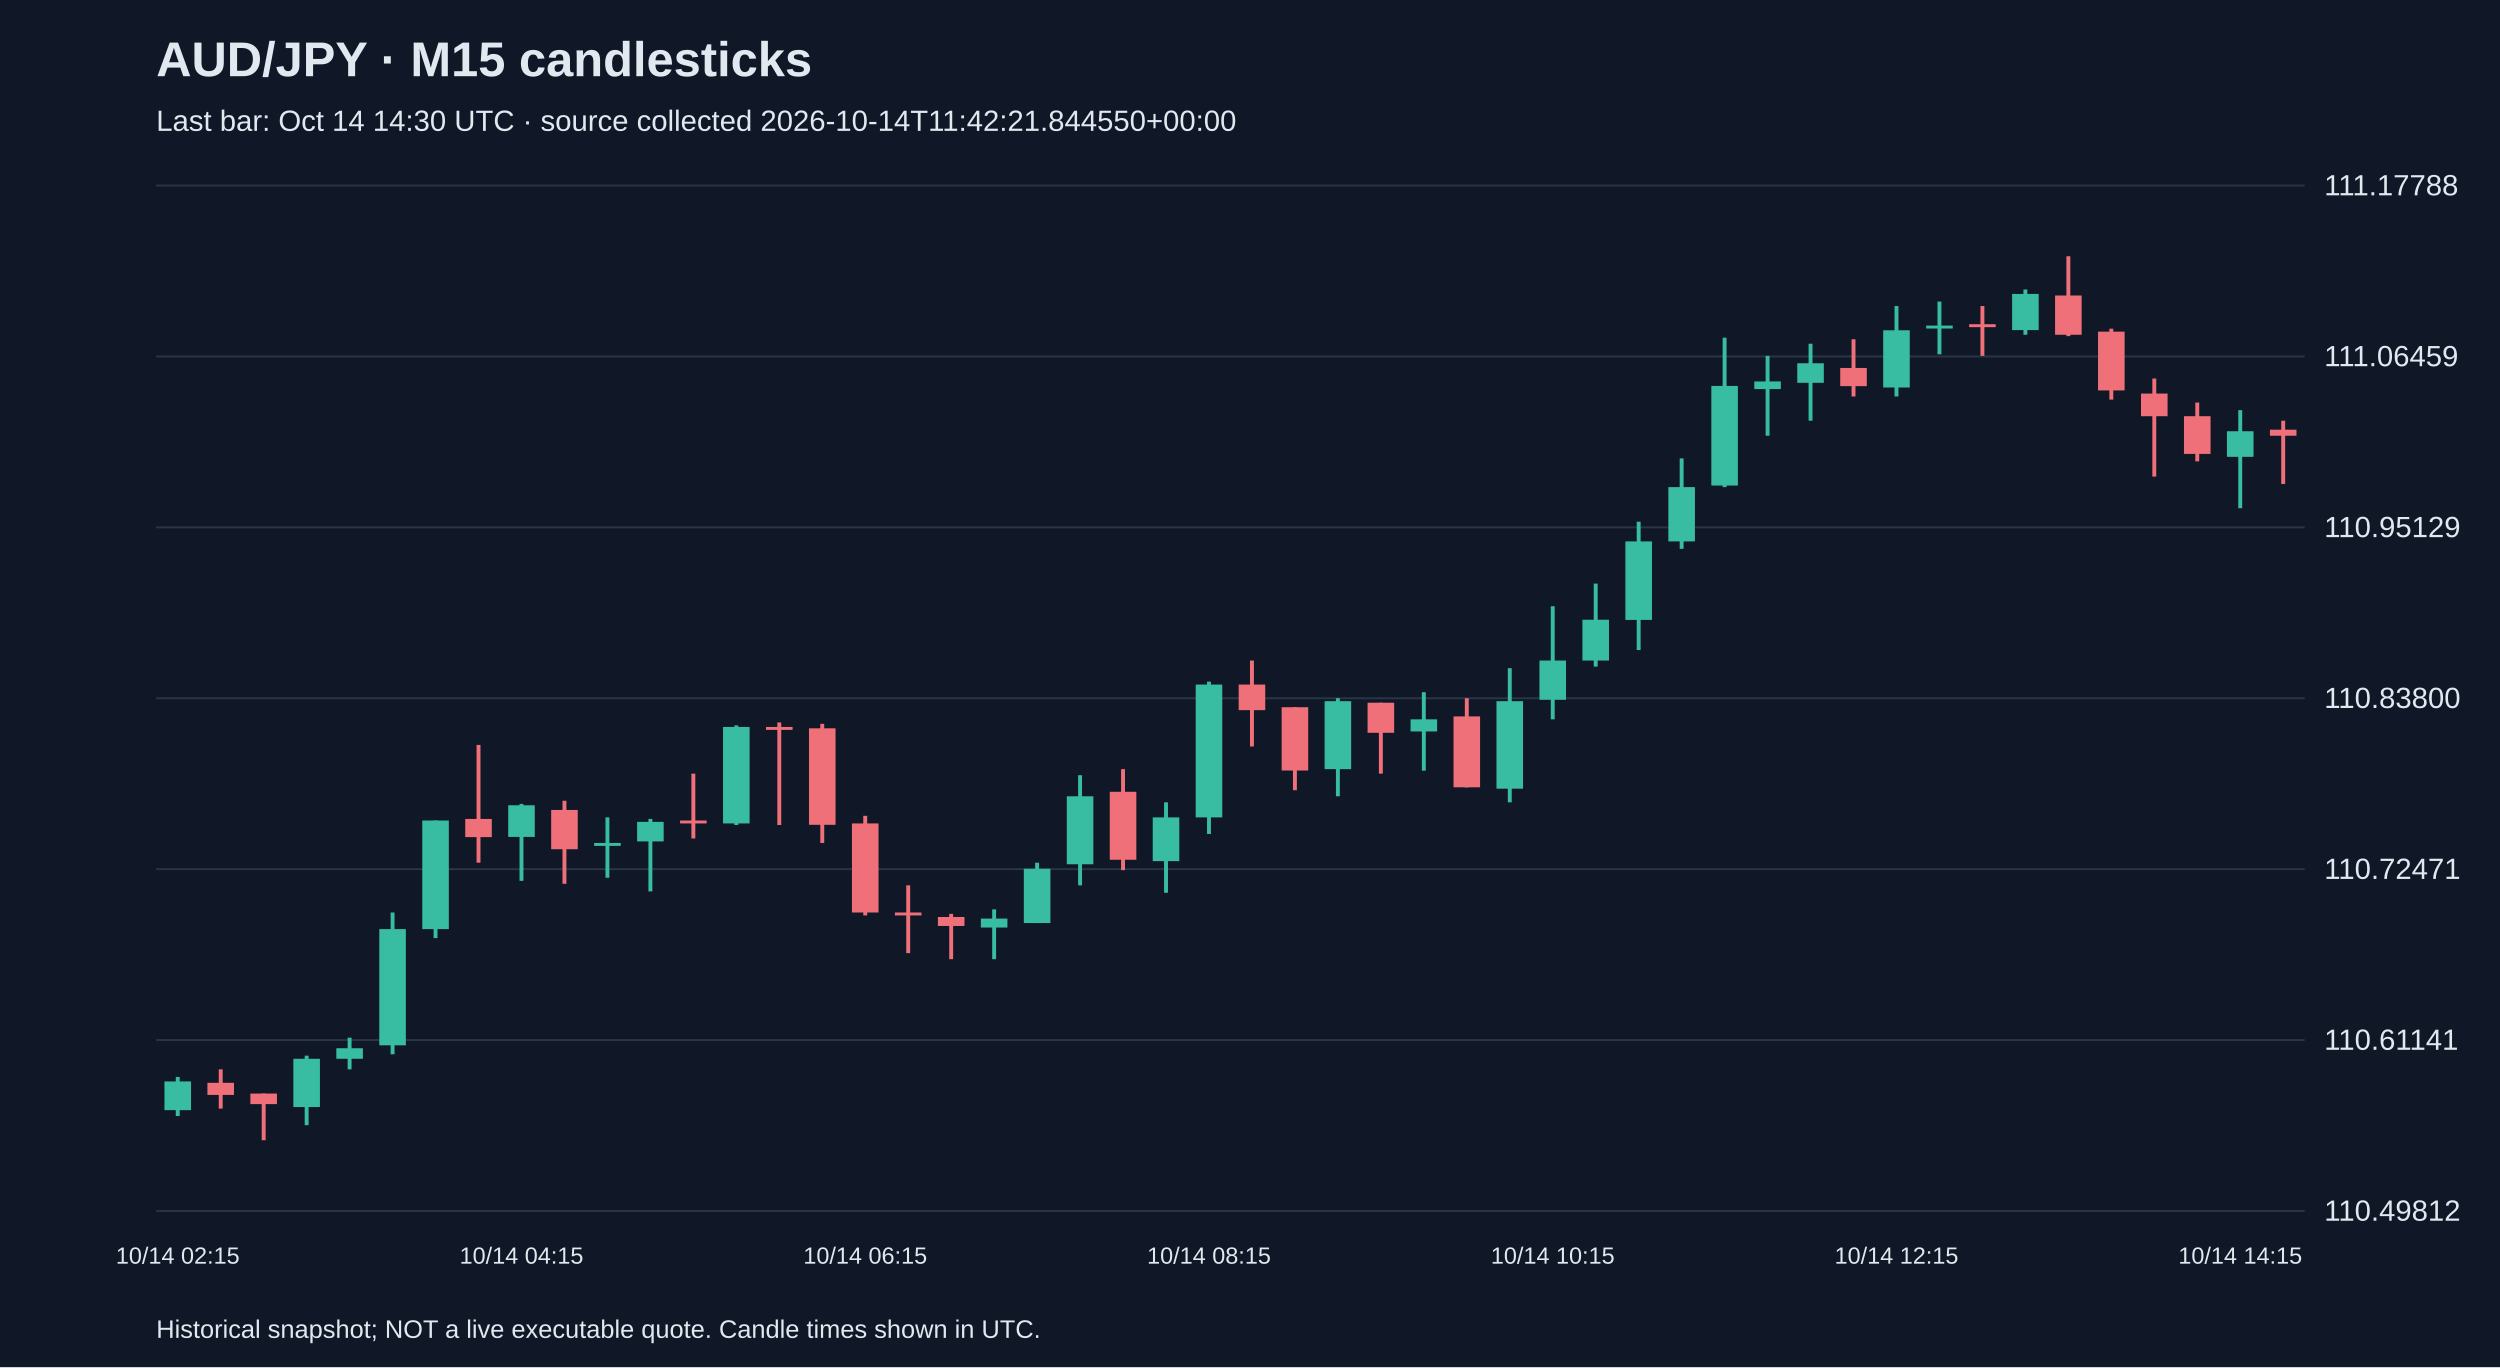
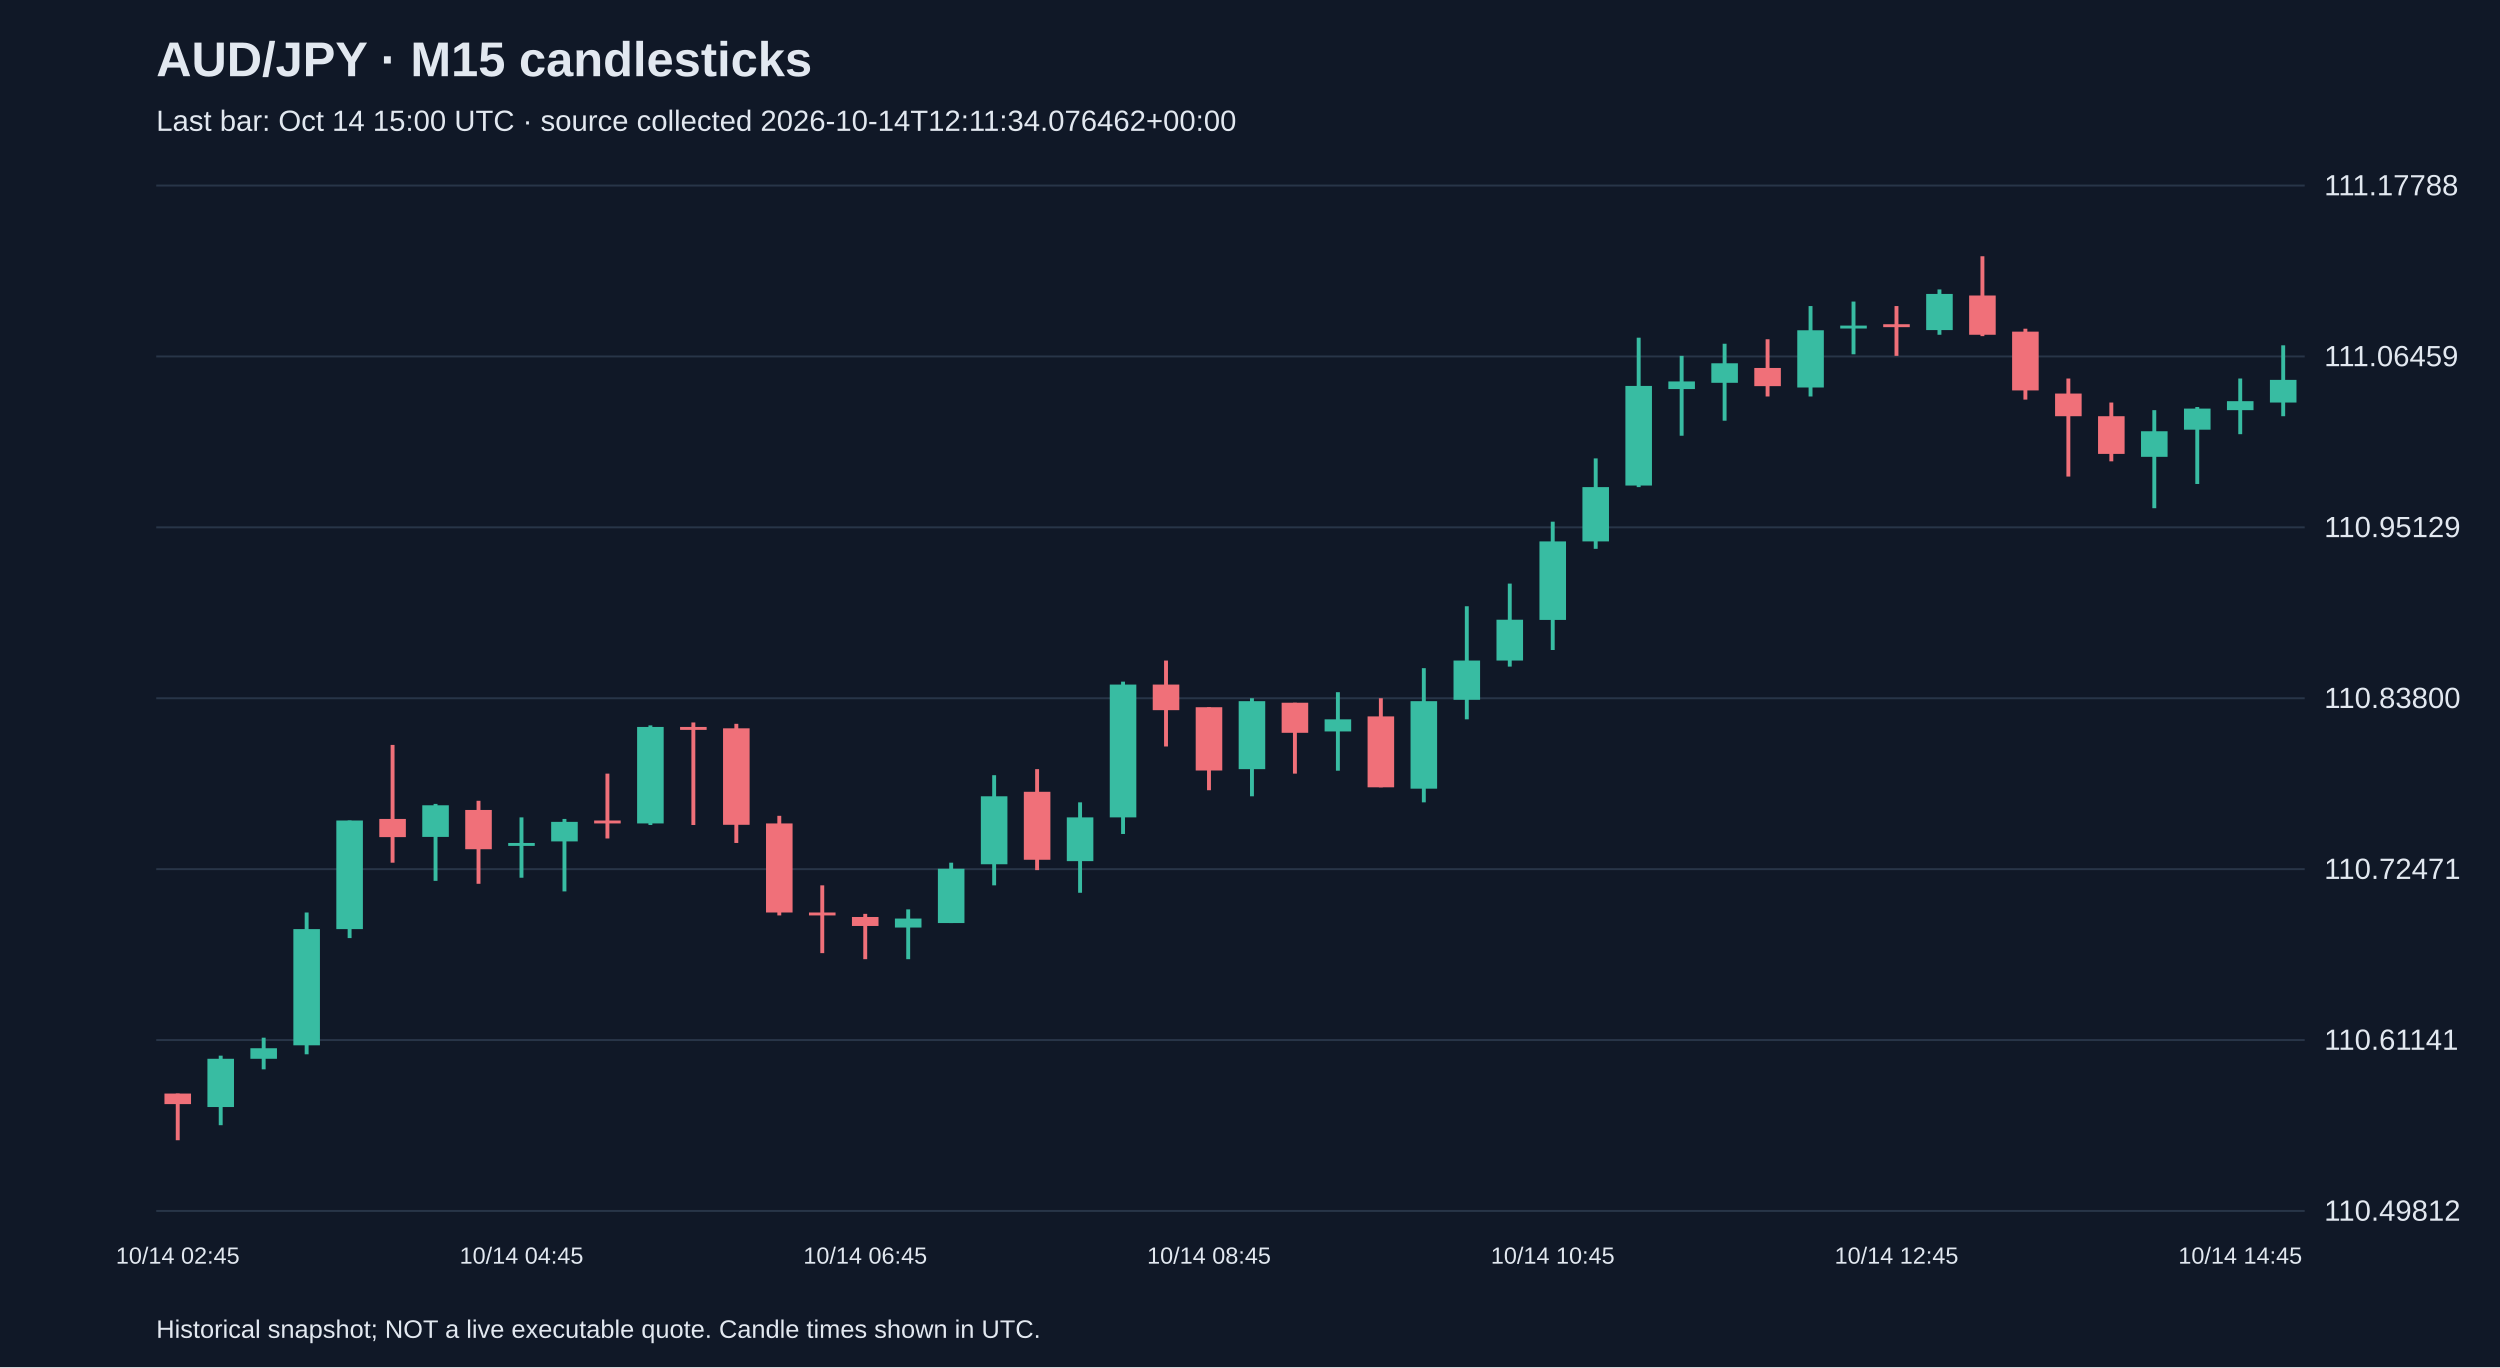
<svg xmlns="http://www.w3.org/2000/svg" viewBox="0 0 1280 700">
  <rect width="100%" height="100%" fill="#101827" />
  <style>text{font-family:Arial,sans-serif;fill:#e2e8f0}</style>
  <text x="80" y="39" font-size="25" font-weight="bold">AUD/JPY · M15 candlesticks</text>
-   <text x="80" y="67" font-size="15" fill="#a6b1c5">Last bar: Oct 14 14:30 UTC · source collected 2026-10-14T11:42:21.844550+00:00</text>
+   <text x="80" y="67" font-size="15" fill="#a6b1c5">Last bar: Oct 14 15:00 UTC · source collected 2026-10-14T12:11:34.076462+00:00</text>
  <line x1="80" y1="620.0" x2="1180" y2="620.0" stroke="#283548" />
  <text x="1190" y="625.0" font-size="15">110.49812</text>
  <line x1="80" y1="532.5" x2="1180" y2="532.5" stroke="#283548" />
  <text x="1190" y="537.5" font-size="15">110.61141</text>
  <line x1="80" y1="445.0" x2="1180" y2="445.0" stroke="#283548" />
  <text x="1190" y="450.0" font-size="15">110.72471</text>
  <line x1="80" y1="357.5" x2="1180" y2="357.5" stroke="#283548" />
  <text x="1190" y="362.5" font-size="15">110.83800</text>
  <line x1="80" y1="270.0" x2="1180" y2="270.0" stroke="#283548" />
  <text x="1190" y="275.0" font-size="15">110.95129</text>
  <line x1="80" y1="182.5" x2="1180" y2="182.5" stroke="#283548" />
  <text x="1190" y="187.5" font-size="15">111.06459</text>
  <line x1="80" y1="95.0" x2="1180" y2="95.0" stroke="#283548" />
  <text x="1190" y="100.0" font-size="15">111.17788</text>
-   <line x1="91.0" y1="551.4" x2="91.0" y2="571.4" stroke="#38bca2" stroke-width="2" />
-   <rect x="84.2" y="553.7" width="13.6" height="14.7" fill="#38bca2" />
-   <text x="91.0" y="647" text-anchor="middle" font-size="12">10/14 02:15</text>
-   <line x1="113.0" y1="547.5" x2="113.0" y2="567.6" stroke="#f07079" stroke-width="2" />
-   <rect x="106.2" y="554.4" width="13.6" height="6.2" fill="#f07079" />
-   <line x1="135.0" y1="559.9" x2="135.0" y2="583.8" stroke="#f07079" stroke-width="2" />
-   <rect x="128.2" y="559.9" width="13.6" height="5.4" fill="#f07079" />
-   <line x1="157.0" y1="540.5" x2="157.0" y2="576.1" stroke="#38bca2" stroke-width="2" />
-   <rect x="150.2" y="542.1" width="13.6" height="24.7" fill="#38bca2" />
-   <line x1="179.0" y1="531.3" x2="179.0" y2="547.5" stroke="#38bca2" stroke-width="2" />
-   <rect x="172.2" y="536.7" width="13.6" height="5.4" fill="#38bca2" />
-   <line x1="201.0" y1="467.2" x2="201.0" y2="539.8" stroke="#38bca2" stroke-width="2" />
-   <rect x="194.2" y="475.7" width="13.6" height="59.5" fill="#38bca2" />
-   <line x1="223.0" y1="420.1" x2="223.0" y2="480.3" stroke="#38bca2" stroke-width="2" />
-   <rect x="216.2" y="420.1" width="13.6" height="55.6" fill="#38bca2" />
-   <line x1="245.0" y1="381.4" x2="245.0" y2="441.7" stroke="#f07079" stroke-width="2" />
-   <rect x="238.2" y="419.3" width="13.6" height="9.3" fill="#f07079" />
-   <line x1="267.0" y1="411.6" x2="267.0" y2="451.0" stroke="#38bca2" stroke-width="2" />
-   <rect x="260.2" y="412.3" width="13.6" height="16.2" fill="#38bca2" />
-   <text x="267.0" y="647" text-anchor="middle" font-size="12">10/14 04:15</text>
-   <line x1="289.0" y1="410.0" x2="289.0" y2="452.5" stroke="#f07079" stroke-width="2" />
-   <rect x="282.2" y="414.7" width="13.6" height="20.1" fill="#f07079" />
-   <line x1="311.0" y1="418.5" x2="311.0" y2="449.4" stroke="#38bca2" stroke-width="2" />
-   <rect x="304.2" y="431.6" width="13.6" height="1.5" fill="#38bca2" />
-   <line x1="333.0" y1="419.3" x2="333.0" y2="456.4" stroke="#38bca2" stroke-width="2" />
-   <rect x="326.2" y="420.8" width="13.6" height="10.0" fill="#38bca2" />
-   <line x1="355.0" y1="396.1" x2="355.0" y2="429.3" stroke="#f07079" stroke-width="2" />
-   <rect x="348.2" y="420.1" width="13.6" height="1.5" fill="#f07079" />
-   <line x1="377.0" y1="371.4" x2="377.0" y2="422.4" stroke="#38bca2" stroke-width="2" />
-   <rect x="370.2" y="372.2" width="13.6" height="49.4" fill="#38bca2" />
-   <line x1="399.0" y1="369.9" x2="399.0" y2="422.4" stroke="#f07079" stroke-width="2" />
-   <rect x="392.2" y="372.2" width="13.6" height="1.5" fill="#f07079" />
-   <line x1="421.0" y1="370.6" x2="421.0" y2="431.6" stroke="#f07079" stroke-width="2" />
-   <rect x="414.2" y="372.9" width="13.6" height="49.4" fill="#f07079" />
-   <line x1="443.0" y1="417.7" x2="443.0" y2="468.7" stroke="#f07079" stroke-width="2" />
-   <rect x="436.2" y="421.6" width="13.6" height="45.6" fill="#f07079" />
-   <text x="443.0" y="647" text-anchor="middle" font-size="12">10/14 06:15</text>
-   <line x1="465.0" y1="453.3" x2="465.0" y2="488.0" stroke="#f07079" stroke-width="2" />
-   <rect x="458.2" y="467.2" width="13.6" height="1.5" fill="#f07079" />
-   <line x1="487.0" y1="467.9" x2="487.0" y2="491.1" stroke="#f07079" stroke-width="2" />
-   <rect x="480.2" y="469.5" width="13.6" height="4.6" fill="#f07079" />
-   <line x1="509.0" y1="465.6" x2="509.0" y2="491.1" stroke="#38bca2" stroke-width="2" />
-   <rect x="502.2" y="470.3" width="13.6" height="4.6" fill="#38bca2" />
-   <line x1="531.0" y1="441.7" x2="531.0" y2="472.6" stroke="#38bca2" stroke-width="2" />
-   <rect x="524.2" y="444.8" width="13.6" height="27.8" fill="#38bca2" />
-   <line x1="553.0" y1="396.9" x2="553.0" y2="453.3" stroke="#38bca2" stroke-width="2" />
-   <rect x="546.2" y="407.7" width="13.6" height="34.8" fill="#38bca2" />
-   <line x1="575.0" y1="393.8" x2="575.0" y2="445.5" stroke="#f07079" stroke-width="2" />
-   <rect x="568.2" y="405.4" width="13.6" height="34.8" fill="#f07079" />
-   <line x1="597.0" y1="410.8" x2="597.0" y2="457.1" stroke="#38bca2" stroke-width="2" />
-   <rect x="590.2" y="418.5" width="13.6" height="22.4" fill="#38bca2" />
-   <line x1="619.0" y1="349.0" x2="619.0" y2="427.0" stroke="#38bca2" stroke-width="2" />
-   <rect x="612.2" y="350.5" width="13.6" height="68.0" fill="#38bca2" />
-   <text x="619.0" y="647" text-anchor="middle" font-size="12">10/14 08:15</text>
-   <line x1="641.0" y1="338.2" x2="641.0" y2="382.2" stroke="#f07079" stroke-width="2" />
-   <rect x="634.2" y="350.5" width="13.6" height="13.1" fill="#f07079" />
-   <line x1="663.0" y1="362.1" x2="663.0" y2="404.6" stroke="#f07079" stroke-width="2" />
-   <rect x="656.2" y="362.1" width="13.6" height="32.4" fill="#f07079" />
-   <line x1="685.0" y1="357.5" x2="685.0" y2="407.7" stroke="#38bca2" stroke-width="2" />
-   <rect x="678.2" y="359.0" width="13.6" height="34.8" fill="#38bca2" />
-   <line x1="707.0" y1="359.8" x2="707.0" y2="396.1" stroke="#f07079" stroke-width="2" />
-   <rect x="700.2" y="359.8" width="13.6" height="15.4" fill="#f07079" />
-   <line x1="729.0" y1="354.4" x2="729.0" y2="394.6" stroke="#38bca2" stroke-width="2" />
-   <rect x="722.2" y="368.3" width="13.6" height="6.2" fill="#38bca2" />
-   <line x1="751.0" y1="357.5" x2="751.0" y2="403.1" stroke="#f07079" stroke-width="2" />
-   <rect x="744.2" y="366.8" width="13.6" height="36.3" fill="#f07079" />
-   <line x1="773.0" y1="342.1" x2="773.0" y2="410.8" stroke="#38bca2" stroke-width="2" />
-   <rect x="766.2" y="359.0" width="13.6" height="44.8" fill="#38bca2" />
-   <line x1="795.0" y1="310.4" x2="795.0" y2="368.3" stroke="#38bca2" stroke-width="2" />
-   <rect x="788.2" y="338.2" width="13.6" height="20.1" fill="#38bca2" />
-   <text x="795.0" y="647" text-anchor="middle" font-size="12">10/14 10:15</text>
-   <line x1="817.0" y1="298.8" x2="817.0" y2="341.3" stroke="#38bca2" stroke-width="2" />
-   <rect x="810.2" y="317.3" width="13.6" height="20.9" fill="#38bca2" />
-   <line x1="839.0" y1="267.1" x2="839.0" y2="332.8" stroke="#38bca2" stroke-width="2" />
-   <rect x="832.2" y="277.2" width="13.6" height="40.2" fill="#38bca2" />
-   <line x1="861.0" y1="234.7" x2="861.0" y2="281.0" stroke="#38bca2" stroke-width="2" />
-   <rect x="854.2" y="249.4" width="13.6" height="27.8" fill="#38bca2" />
-   <line x1="883.0" y1="172.9" x2="883.0" y2="249.4" stroke="#38bca2" stroke-width="2" />
-   <rect x="876.2" y="197.6" width="13.6" height="51.0" fill="#38bca2" />
-   <line x1="905.0" y1="182.2" x2="905.0" y2="223.1" stroke="#38bca2" stroke-width="2" />
-   <rect x="898.2" y="195.3" width="13.6" height="3.9" fill="#38bca2" />
-   <line x1="927.0" y1="176.0" x2="927.0" y2="215.4" stroke="#38bca2" stroke-width="2" />
-   <rect x="920.2" y="186.0" width="13.6" height="10.0" fill="#38bca2" />
-   <line x1="949.0" y1="173.7" x2="949.0" y2="203.0" stroke="#f07079" stroke-width="2" />
-   <rect x="942.2" y="188.4" width="13.6" height="9.3" fill="#f07079" />
-   <line x1="971.0" y1="156.7" x2="971.0" y2="203.0" stroke="#38bca2" stroke-width="2" />
-   <rect x="964.2" y="169.1" width="13.6" height="29.3" fill="#38bca2" />
-   <text x="971.0" y="647" text-anchor="middle" font-size="12">10/14 12:15</text>
-   <line x1="993.0" y1="154.4" x2="993.0" y2="181.4" stroke="#38bca2" stroke-width="2" />
-   <rect x="986.2" y="166.7" width="13.6" height="1.5" fill="#38bca2" />
-   <line x1="1015.0" y1="156.7" x2="1015.0" y2="182.2" stroke="#f07079" stroke-width="2" />
-   <rect x="1008.2" y="166.0" width="13.6" height="1.5" fill="#f07079" />
-   <line x1="1037.0" y1="148.2" x2="1037.0" y2="171.4" stroke="#38bca2" stroke-width="2" />
-   <rect x="1030.2" y="150.5" width="13.6" height="18.5" fill="#38bca2" />
-   <line x1="1059.0" y1="131.2" x2="1059.0" y2="172.1" stroke="#f07079" stroke-width="2" />
-   <rect x="1052.2" y="151.3" width="13.6" height="20.1" fill="#f07079" />
-   <line x1="1081.0" y1="168.3" x2="1081.0" y2="204.6" stroke="#f07079" stroke-width="2" />
-   <rect x="1074.2" y="169.8" width="13.6" height="30.1" fill="#f07079" />
-   <line x1="1103.0" y1="193.8" x2="1103.0" y2="244.0" stroke="#f07079" stroke-width="2" />
-   <rect x="1096.2" y="201.5" width="13.6" height="11.6" fill="#f07079" />
-   <line x1="1125.0" y1="206.1" x2="1125.0" y2="236.2" stroke="#f07079" stroke-width="2" />
-   <rect x="1118.2" y="213.1" width="13.6" height="19.3" fill="#f07079" />
-   <line x1="1147.0" y1="210.0" x2="1147.0" y2="260.2" stroke="#38bca2" stroke-width="2" />
-   <rect x="1140.2" y="220.8" width="13.6" height="13.1" fill="#38bca2" />
-   <text x="1147.0" y="647" text-anchor="middle" font-size="12">10/14 14:15</text>
-   <line x1="1169.0" y1="215.4" x2="1169.0" y2="247.8" stroke="#f07079" stroke-width="2" />
-   <rect x="1162.2" y="220.0" width="13.6" height="3.1" fill="#f07079" />
+   <line x1="91.0" y1="559.9" x2="91.0" y2="583.8" stroke="#f07079" stroke-width="2" />
+   <rect x="84.2" y="559.9" width="13.6" height="5.4" fill="#f07079" />
+   <text x="91.0" y="647" text-anchor="middle" font-size="12">10/14 02:45</text>
+   <line x1="113.0" y1="540.5" x2="113.0" y2="576.1" stroke="#38bca2" stroke-width="2" />
+   <rect x="106.2" y="542.1" width="13.6" height="24.7" fill="#38bca2" />
+   <line x1="135.0" y1="531.3" x2="135.0" y2="547.5" stroke="#38bca2" stroke-width="2" />
+   <rect x="128.2" y="536.7" width="13.6" height="5.4" fill="#38bca2" />
+   <line x1="157.0" y1="467.2" x2="157.0" y2="539.8" stroke="#38bca2" stroke-width="2" />
+   <rect x="150.2" y="475.7" width="13.6" height="59.5" fill="#38bca2" />
+   <line x1="179.0" y1="420.1" x2="179.0" y2="480.3" stroke="#38bca2" stroke-width="2" />
+   <rect x="172.2" y="420.1" width="13.6" height="55.6" fill="#38bca2" />
+   <line x1="201.0" y1="381.4" x2="201.0" y2="441.7" stroke="#f07079" stroke-width="2" />
+   <rect x="194.2" y="419.3" width="13.6" height="9.3" fill="#f07079" />
+   <line x1="223.0" y1="411.6" x2="223.0" y2="451.0" stroke="#38bca2" stroke-width="2" />
+   <rect x="216.2" y="412.3" width="13.6" height="16.2" fill="#38bca2" />
+   <line x1="245.0" y1="410.0" x2="245.0" y2="452.5" stroke="#f07079" stroke-width="2" />
+   <rect x="238.2" y="414.7" width="13.6" height="20.1" fill="#f07079" />
+   <line x1="267.0" y1="418.5" x2="267.0" y2="449.4" stroke="#38bca2" stroke-width="2" />
+   <rect x="260.2" y="431.6" width="13.6" height="1.5" fill="#38bca2" />
+   <text x="267.0" y="647" text-anchor="middle" font-size="12">10/14 04:45</text>
+   <line x1="289.0" y1="419.3" x2="289.0" y2="456.4" stroke="#38bca2" stroke-width="2" />
+   <rect x="282.2" y="420.8" width="13.6" height="10.0" fill="#38bca2" />
+   <line x1="311.0" y1="396.1" x2="311.0" y2="429.3" stroke="#f07079" stroke-width="2" />
+   <rect x="304.2" y="420.1" width="13.6" height="1.5" fill="#f07079" />
+   <line x1="333.0" y1="371.4" x2="333.0" y2="422.4" stroke="#38bca2" stroke-width="2" />
+   <rect x="326.2" y="372.2" width="13.6" height="49.4" fill="#38bca2" />
+   <line x1="355.0" y1="369.9" x2="355.0" y2="422.4" stroke="#f07079" stroke-width="2" />
+   <rect x="348.2" y="372.2" width="13.6" height="1.5" fill="#f07079" />
+   <line x1="377.0" y1="370.6" x2="377.0" y2="431.6" stroke="#f07079" stroke-width="2" />
+   <rect x="370.2" y="372.9" width="13.6" height="49.4" fill="#f07079" />
+   <line x1="399.0" y1="417.7" x2="399.0" y2="468.7" stroke="#f07079" stroke-width="2" />
+   <rect x="392.2" y="421.6" width="13.6" height="45.6" fill="#f07079" />
+   <line x1="421.0" y1="453.3" x2="421.0" y2="488.0" stroke="#f07079" stroke-width="2" />
+   <rect x="414.2" y="467.2" width="13.6" height="1.5" fill="#f07079" />
+   <line x1="443.0" y1="467.9" x2="443.0" y2="491.1" stroke="#f07079" stroke-width="2" />
+   <rect x="436.2" y="469.5" width="13.6" height="4.6" fill="#f07079" />
+   <text x="443.0" y="647" text-anchor="middle" font-size="12">10/14 06:45</text>
+   <line x1="465.0" y1="465.6" x2="465.0" y2="491.1" stroke="#38bca2" stroke-width="2" />
+   <rect x="458.2" y="470.3" width="13.6" height="4.6" fill="#38bca2" />
+   <line x1="487.0" y1="441.7" x2="487.0" y2="472.6" stroke="#38bca2" stroke-width="2" />
+   <rect x="480.2" y="444.8" width="13.6" height="27.8" fill="#38bca2" />
+   <line x1="509.0" y1="396.9" x2="509.0" y2="453.3" stroke="#38bca2" stroke-width="2" />
+   <rect x="502.2" y="407.7" width="13.6" height="34.8" fill="#38bca2" />
+   <line x1="531.0" y1="393.8" x2="531.0" y2="445.5" stroke="#f07079" stroke-width="2" />
+   <rect x="524.2" y="405.4" width="13.6" height="34.8" fill="#f07079" />
+   <line x1="553.0" y1="410.8" x2="553.0" y2="457.1" stroke="#38bca2" stroke-width="2" />
+   <rect x="546.2" y="418.5" width="13.6" height="22.4" fill="#38bca2" />
+   <line x1="575.0" y1="349.0" x2="575.0" y2="427.0" stroke="#38bca2" stroke-width="2" />
+   <rect x="568.2" y="350.5" width="13.6" height="68.0" fill="#38bca2" />
+   <line x1="597.0" y1="338.2" x2="597.0" y2="382.2" stroke="#f07079" stroke-width="2" />
+   <rect x="590.2" y="350.5" width="13.6" height="13.1" fill="#f07079" />
+   <line x1="619.0" y1="362.1" x2="619.0" y2="404.6" stroke="#f07079" stroke-width="2" />
+   <rect x="612.2" y="362.1" width="13.6" height="32.4" fill="#f07079" />
+   <text x="619.0" y="647" text-anchor="middle" font-size="12">10/14 08:45</text>
+   <line x1="641.0" y1="357.5" x2="641.0" y2="407.7" stroke="#38bca2" stroke-width="2" />
+   <rect x="634.2" y="359.0" width="13.6" height="34.8" fill="#38bca2" />
+   <line x1="663.0" y1="359.8" x2="663.0" y2="396.1" stroke="#f07079" stroke-width="2" />
+   <rect x="656.2" y="359.8" width="13.6" height="15.4" fill="#f07079" />
+   <line x1="685.0" y1="354.4" x2="685.0" y2="394.6" stroke="#38bca2" stroke-width="2" />
+   <rect x="678.2" y="368.3" width="13.6" height="6.2" fill="#38bca2" />
+   <line x1="707.0" y1="357.5" x2="707.0" y2="403.1" stroke="#f07079" stroke-width="2" />
+   <rect x="700.2" y="366.8" width="13.6" height="36.3" fill="#f07079" />
+   <line x1="729.0" y1="342.1" x2="729.0" y2="410.8" stroke="#38bca2" stroke-width="2" />
+   <rect x="722.2" y="359.0" width="13.6" height="44.8" fill="#38bca2" />
+   <line x1="751.0" y1="310.4" x2="751.0" y2="368.3" stroke="#38bca2" stroke-width="2" />
+   <rect x="744.2" y="338.2" width="13.6" height="20.1" fill="#38bca2" />
+   <line x1="773.0" y1="298.8" x2="773.0" y2="341.3" stroke="#38bca2" stroke-width="2" />
+   <rect x="766.2" y="317.3" width="13.6" height="20.9" fill="#38bca2" />
+   <line x1="795.0" y1="267.1" x2="795.0" y2="332.8" stroke="#38bca2" stroke-width="2" />
+   <rect x="788.2" y="277.2" width="13.6" height="40.2" fill="#38bca2" />
+   <text x="795.0" y="647" text-anchor="middle" font-size="12">10/14 10:45</text>
+   <line x1="817.0" y1="234.7" x2="817.0" y2="281.0" stroke="#38bca2" stroke-width="2" />
+   <rect x="810.2" y="249.4" width="13.6" height="27.8" fill="#38bca2" />
+   <line x1="839.0" y1="172.9" x2="839.0" y2="249.4" stroke="#38bca2" stroke-width="2" />
+   <rect x="832.2" y="197.6" width="13.6" height="51.0" fill="#38bca2" />
+   <line x1="861.0" y1="182.2" x2="861.0" y2="223.1" stroke="#38bca2" stroke-width="2" />
+   <rect x="854.2" y="195.3" width="13.6" height="3.9" fill="#38bca2" />
+   <line x1="883.0" y1="176.0" x2="883.0" y2="215.4" stroke="#38bca2" stroke-width="2" />
+   <rect x="876.2" y="186.0" width="13.6" height="10.0" fill="#38bca2" />
+   <line x1="905.0" y1="173.7" x2="905.0" y2="203.0" stroke="#f07079" stroke-width="2" />
+   <rect x="898.2" y="188.4" width="13.6" height="9.3" fill="#f07079" />
+   <line x1="927.0" y1="156.7" x2="927.0" y2="203.0" stroke="#38bca2" stroke-width="2" />
+   <rect x="920.2" y="169.1" width="13.6" height="29.3" fill="#38bca2" />
+   <line x1="949.0" y1="154.4" x2="949.0" y2="181.4" stroke="#38bca2" stroke-width="2" />
+   <rect x="942.2" y="166.7" width="13.6" height="1.5" fill="#38bca2" />
+   <line x1="971.0" y1="156.7" x2="971.0" y2="182.2" stroke="#f07079" stroke-width="2" />
+   <rect x="964.2" y="166.0" width="13.6" height="1.5" fill="#f07079" />
+   <text x="971.0" y="647" text-anchor="middle" font-size="12">10/14 12:45</text>
+   <line x1="993.0" y1="148.2" x2="993.0" y2="171.4" stroke="#38bca2" stroke-width="2" />
+   <rect x="986.2" y="150.5" width="13.6" height="18.5" fill="#38bca2" />
+   <line x1="1015.0" y1="131.2" x2="1015.0" y2="172.1" stroke="#f07079" stroke-width="2" />
+   <rect x="1008.2" y="151.3" width="13.6" height="20.1" fill="#f07079" />
+   <line x1="1037.0" y1="168.3" x2="1037.0" y2="204.6" stroke="#f07079" stroke-width="2" />
+   <rect x="1030.2" y="169.8" width="13.6" height="30.1" fill="#f07079" />
+   <line x1="1059.0" y1="193.8" x2="1059.0" y2="244.0" stroke="#f07079" stroke-width="2" />
+   <rect x="1052.2" y="201.5" width="13.6" height="11.6" fill="#f07079" />
+   <line x1="1081.0" y1="206.1" x2="1081.0" y2="236.2" stroke="#f07079" stroke-width="2" />
+   <rect x="1074.2" y="213.1" width="13.6" height="19.3" fill="#f07079" />
+   <line x1="1103.0" y1="210.0" x2="1103.0" y2="260.2" stroke="#38bca2" stroke-width="2" />
+   <rect x="1096.2" y="220.8" width="13.6" height="13.1" fill="#38bca2" />
+   <line x1="1125.0" y1="208.4" x2="1125.0" y2="247.8" stroke="#38bca2" stroke-width="2" />
+   <rect x="1118.2" y="209.2" width="13.6" height="10.8" fill="#38bca2" />
+   <line x1="1147.0" y1="193.8" x2="1147.0" y2="222.3" stroke="#38bca2" stroke-width="2" />
+   <rect x="1140.2" y="205.4" width="13.6" height="4.6" fill="#38bca2" />
+   <text x="1147.0" y="647" text-anchor="middle" font-size="12">10/14 14:45</text>
+   <line x1="1169.0" y1="176.8" x2="1169.0" y2="213.1" stroke="#38bca2" stroke-width="2" />
+   <rect x="1162.2" y="194.5" width="13.6" height="11.6" fill="#38bca2" />
  <text x="80" y="685" font-size="13">Historical snapshot; NOT a live executable quote. Candle times shown in UTC.</text>
</svg>
